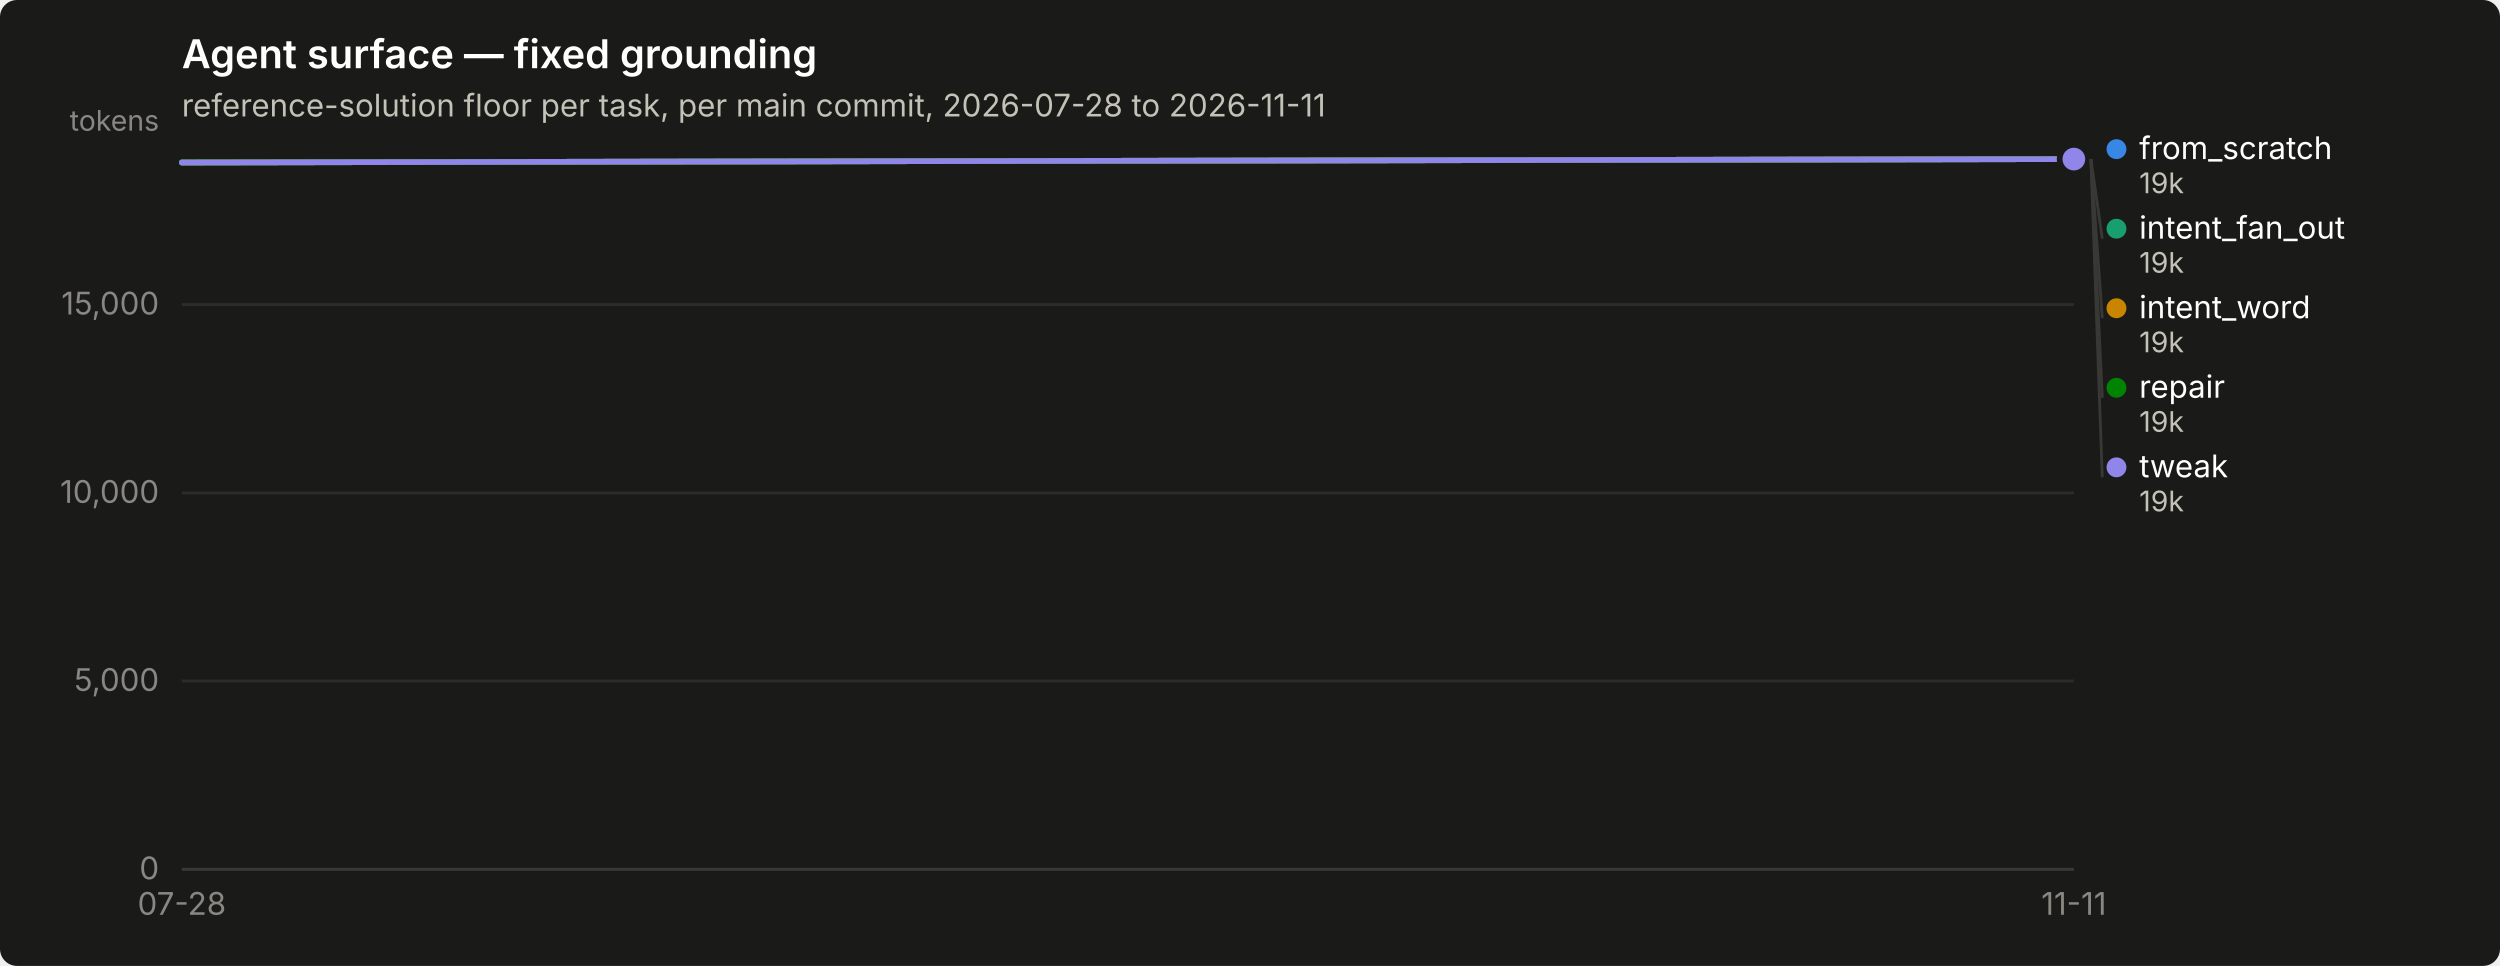
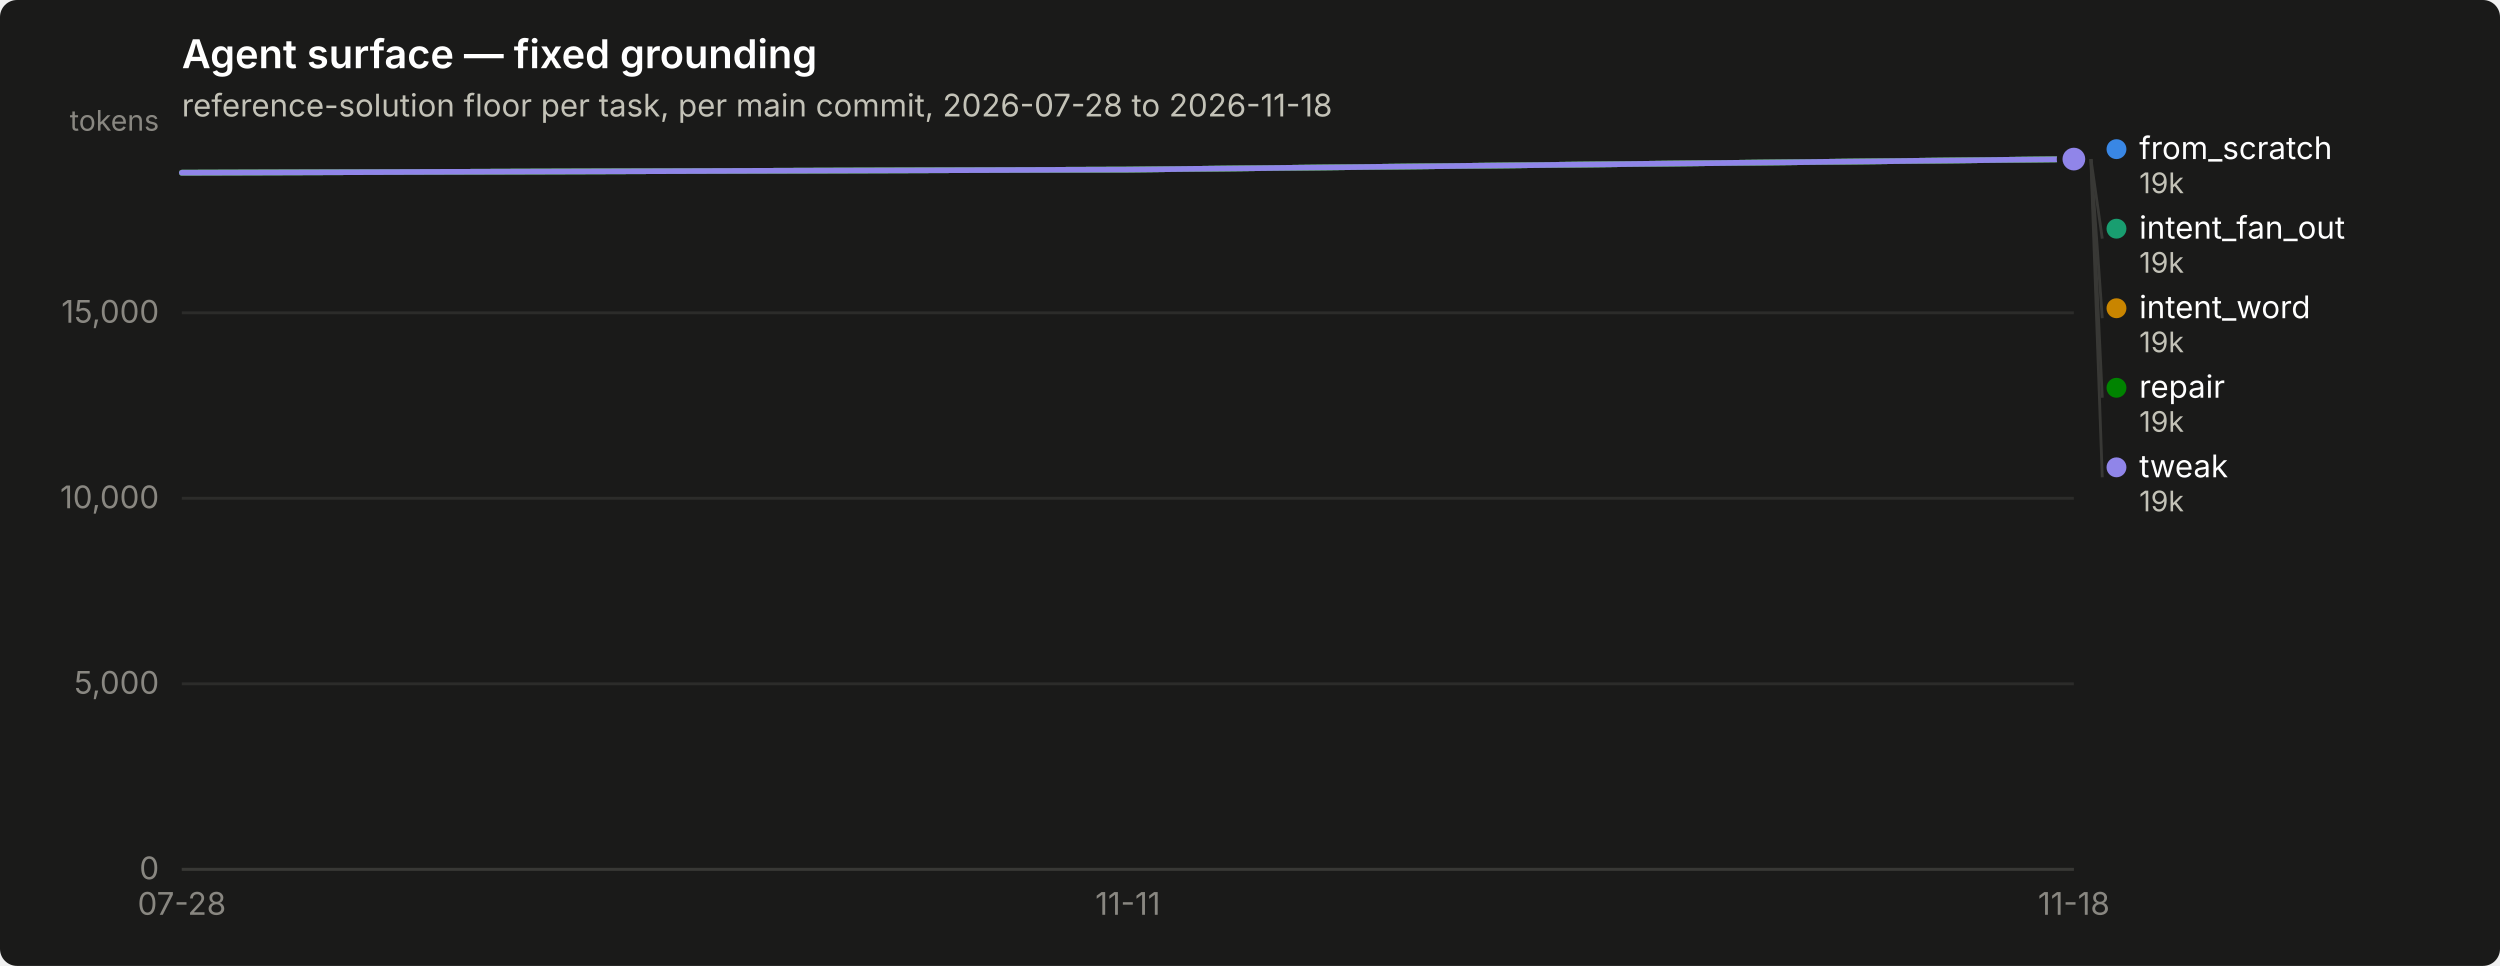
<svg xmlns="http://www.w3.org/2000/svg" width="880" height="340" viewBox="0 0 880 340" role="img" aria-label="Agent surface — fixed grounding">
  <rect width="880" height="340" rx="6" fill="#1a1a19" />
  <text x="64" y="24" font-family="system-ui, -apple-system, &quot;Segoe UI&quot;, sans-serif" font-size="14" font-weight="600" fill="#ffffff">Agent surface — fixed grounding</text>
-   <text x="64" y="41" font-family="system-ui, -apple-system, &quot;Segoe UI&quot;, sans-serif" font-size="11" fill="#c3c2b7">reference-solution floor per task, per main commit, 2026-07-28 to 2026-11-11</text>
+   <text x="64" y="41" font-family="system-ui, -apple-system, &quot;Segoe UI&quot;, sans-serif" font-size="11" fill="#c3c2b7">reference-solution floor per task, per main commit, 2026-07-28 to 2026-11-18</text>
  <line x1="64" y1="306.0" x2="730" y2="306.0" stroke="#2c2c2a" stroke-width="1" />
  <text x="56" y="309.5" text-anchor="end" font-family="system-ui, -apple-system, &quot;Segoe UI&quot;, sans-serif" font-size="11" style="font-variant-numeric: tabular-nums" fill="#898781">0</text>
-   <line x1="64" y1="239.7" x2="730" y2="239.7" stroke="#2c2c2a" stroke-width="1" />
-   <text x="56" y="243.2" text-anchor="end" font-family="system-ui, -apple-system, &quot;Segoe UI&quot;, sans-serif" font-size="11" style="font-variant-numeric: tabular-nums" fill="#898781">5,000</text>
-   <line x1="64" y1="173.5" x2="730" y2="173.5" stroke="#2c2c2a" stroke-width="1" />
-   <text x="56" y="177.0" text-anchor="end" font-family="system-ui, -apple-system, &quot;Segoe UI&quot;, sans-serif" font-size="11" style="font-variant-numeric: tabular-nums" fill="#898781">10,000</text>
-   <line x1="64" y1="107.2" x2="730" y2="107.2" stroke="#2c2c2a" stroke-width="1" />
-   <text x="56" y="110.7" text-anchor="end" font-family="system-ui, -apple-system, &quot;Segoe UI&quot;, sans-serif" font-size="11" style="font-variant-numeric: tabular-nums" fill="#898781">15,000</text>
+   <line x1="64" y1="240.7" x2="730" y2="240.7" stroke="#2c2c2a" stroke-width="1" />
+   <text x="56" y="244.2" text-anchor="end" font-family="system-ui, -apple-system, &quot;Segoe UI&quot;, sans-serif" font-size="11" style="font-variant-numeric: tabular-nums" fill="#898781">5,000</text>
+   <line x1="64" y1="175.4" x2="730" y2="175.4" stroke="#2c2c2a" stroke-width="1" />
+   <text x="56" y="178.9" text-anchor="end" font-family="system-ui, -apple-system, &quot;Segoe UI&quot;, sans-serif" font-size="11" style="font-variant-numeric: tabular-nums" fill="#898781">10,000</text>
+   <line x1="64" y1="110.1" x2="730" y2="110.1" stroke="#2c2c2a" stroke-width="1" />
+   <text x="56" y="113.6" text-anchor="end" font-family="system-ui, -apple-system, &quot;Segoe UI&quot;, sans-serif" font-size="11" style="font-variant-numeric: tabular-nums" fill="#898781">15,000</text>
  <text x="56" y="46" text-anchor="end" font-family="system-ui, -apple-system, &quot;Segoe UI&quot;, sans-serif" font-size="10" fill="#898781">tokens</text>
  <line x1="64" y1="306" x2="730" y2="306" stroke="#383835" stroke-width="1" />
  <text x="64.0" y="322" text-anchor="middle" font-family="system-ui, -apple-system, &quot;Segoe UI&quot;, sans-serif" font-size="11" style="font-variant-numeric: tabular-nums" fill="#898781">07-28</text>
-   <text x="730.0" y="322" text-anchor="middle" font-family="system-ui, -apple-system, &quot;Segoe UI&quot;, sans-serif" font-size="11" style="font-variant-numeric: tabular-nums" fill="#898781">11-11</text>
-   <path d="M64.0,57.2 L730.0,56.0" fill="none" stroke="#3987e5" stroke-width="2" stroke-linejoin="round" stroke-linecap="round" />
+   <text x="397.0" y="322" text-anchor="middle" font-family="system-ui, -apple-system, &quot;Segoe UI&quot;, sans-serif" font-size="11" style="font-variant-numeric: tabular-nums" fill="#898781">11-11</text>
+   <text x="730.0" y="322" text-anchor="middle" font-family="system-ui, -apple-system, &quot;Segoe UI&quot;, sans-serif" font-size="11" style="font-variant-numeric: tabular-nums" fill="#898781">11-18</text>
+   <path d="M64.0,60.8 L397.0,59.7 L730.0,56.0" fill="none" stroke="#3987e5" stroke-width="2" stroke-linejoin="round" stroke-linecap="round" />
  <circle cx="730.0" cy="56.0" r="6" fill="#1a1a19" />
  <circle cx="730.0" cy="56.0" r="4" fill="#3987e5" />
-   <path d="M64.0,57.2 L730.0,56.0" fill="none" stroke="#199e70" stroke-width="2" stroke-linejoin="round" stroke-linecap="round" />
+   <path d="M64.0,60.8 L397.0,59.7 L730.0,56.0" fill="none" stroke="#199e70" stroke-width="2" stroke-linejoin="round" stroke-linecap="round" />
  <circle cx="730.0" cy="56.0" r="6" fill="#1a1a19" />
  <circle cx="730.0" cy="56.0" r="4" fill="#199e70" />
-   <path d="M64.0,57.2 L730.0,56.0" fill="none" stroke="#c98500" stroke-width="2" stroke-linejoin="round" stroke-linecap="round" />
+   <path d="M64.0,60.8 L397.0,59.7 L730.0,56.0" fill="none" stroke="#c98500" stroke-width="2" stroke-linejoin="round" stroke-linecap="round" />
  <circle cx="730.0" cy="56.0" r="6" fill="#1a1a19" />
  <circle cx="730.0" cy="56.0" r="4" fill="#c98500" />
-   <path d="M64.0,57.2 L730.0,56.0" fill="none" stroke="#008300" stroke-width="2" stroke-linejoin="round" stroke-linecap="round" />
+   <path d="M64.0,60.8 L397.0,59.7 L730.0,56.0" fill="none" stroke="#008300" stroke-width="2" stroke-linejoin="round" stroke-linecap="round" />
  <circle cx="730.0" cy="56.0" r="6" fill="#1a1a19" />
  <circle cx="730.0" cy="56.0" r="4" fill="#008300" />
-   <path d="M64.0,57.2 L730.0,56.0" fill="none" stroke="#9085e9" stroke-width="2" stroke-linejoin="round" stroke-linecap="round" />
+   <path d="M64.0,60.8 L397.0,59.7 L730.0,56.0" fill="none" stroke="#9085e9" stroke-width="2" stroke-linejoin="round" stroke-linecap="round" />
  <circle cx="730.0" cy="56.0" r="6" fill="#1a1a19" />
  <circle cx="730.0" cy="56.0" r="4" fill="#9085e9" />
  <circle cx="745.0" cy="52.5" r="3.5" fill="#3987e5" />
  <text x="753.0" y="56.0" font-family="system-ui, -apple-system, &quot;Segoe UI&quot;, sans-serif" font-size="11" fill="#ffffff">from_scratch</text>
  <text x="753.0" y="68.0" font-family="system-ui, -apple-system, &quot;Segoe UI&quot;, sans-serif" font-size="10" style="font-variant-numeric: tabular-nums" fill="#c3c2b7">19k</text>
  <line x1="736.0" y1="56.0" x2="740.0" y2="84.0" stroke="#383835" stroke-width="1" />
  <circle cx="745.0" cy="80.5" r="3.5" fill="#199e70" />
  <text x="753.0" y="84.0" font-family="system-ui, -apple-system, &quot;Segoe UI&quot;, sans-serif" font-size="11" fill="#ffffff">intent_fan_out</text>
  <text x="753.0" y="96.0" font-family="system-ui, -apple-system, &quot;Segoe UI&quot;, sans-serif" font-size="10" style="font-variant-numeric: tabular-nums" fill="#c3c2b7">19k</text>
  <line x1="736.0" y1="56.0" x2="740.0" y2="112.0" stroke="#383835" stroke-width="1" />
  <circle cx="745.0" cy="108.5" r="3.5" fill="#c98500" />
  <text x="753.0" y="112.0" font-family="system-ui, -apple-system, &quot;Segoe UI&quot;, sans-serif" font-size="11" fill="#ffffff">intent_word</text>
  <text x="753.0" y="124.0" font-family="system-ui, -apple-system, &quot;Segoe UI&quot;, sans-serif" font-size="10" style="font-variant-numeric: tabular-nums" fill="#c3c2b7">19k</text>
  <line x1="736.0" y1="56.0" x2="740.0" y2="140.0" stroke="#383835" stroke-width="1" />
  <circle cx="745.0" cy="136.5" r="3.5" fill="#008300" />
  <text x="753.0" y="140.0" font-family="system-ui, -apple-system, &quot;Segoe UI&quot;, sans-serif" font-size="11" fill="#ffffff">repair</text>
  <text x="753.0" y="152.0" font-family="system-ui, -apple-system, &quot;Segoe UI&quot;, sans-serif" font-size="10" style="font-variant-numeric: tabular-nums" fill="#c3c2b7">19k</text>
  <line x1="736.0" y1="56.0" x2="740.0" y2="168.0" stroke="#383835" stroke-width="1" />
  <circle cx="745.0" cy="164.5" r="3.5" fill="#9085e9" />
  <text x="753.0" y="168.0" font-family="system-ui, -apple-system, &quot;Segoe UI&quot;, sans-serif" font-size="11" fill="#ffffff">tweak</text>
  <text x="753.0" y="180.0" font-family="system-ui, -apple-system, &quot;Segoe UI&quot;, sans-serif" font-size="10" style="font-variant-numeric: tabular-nums" fill="#c3c2b7">19k</text>
</svg>
